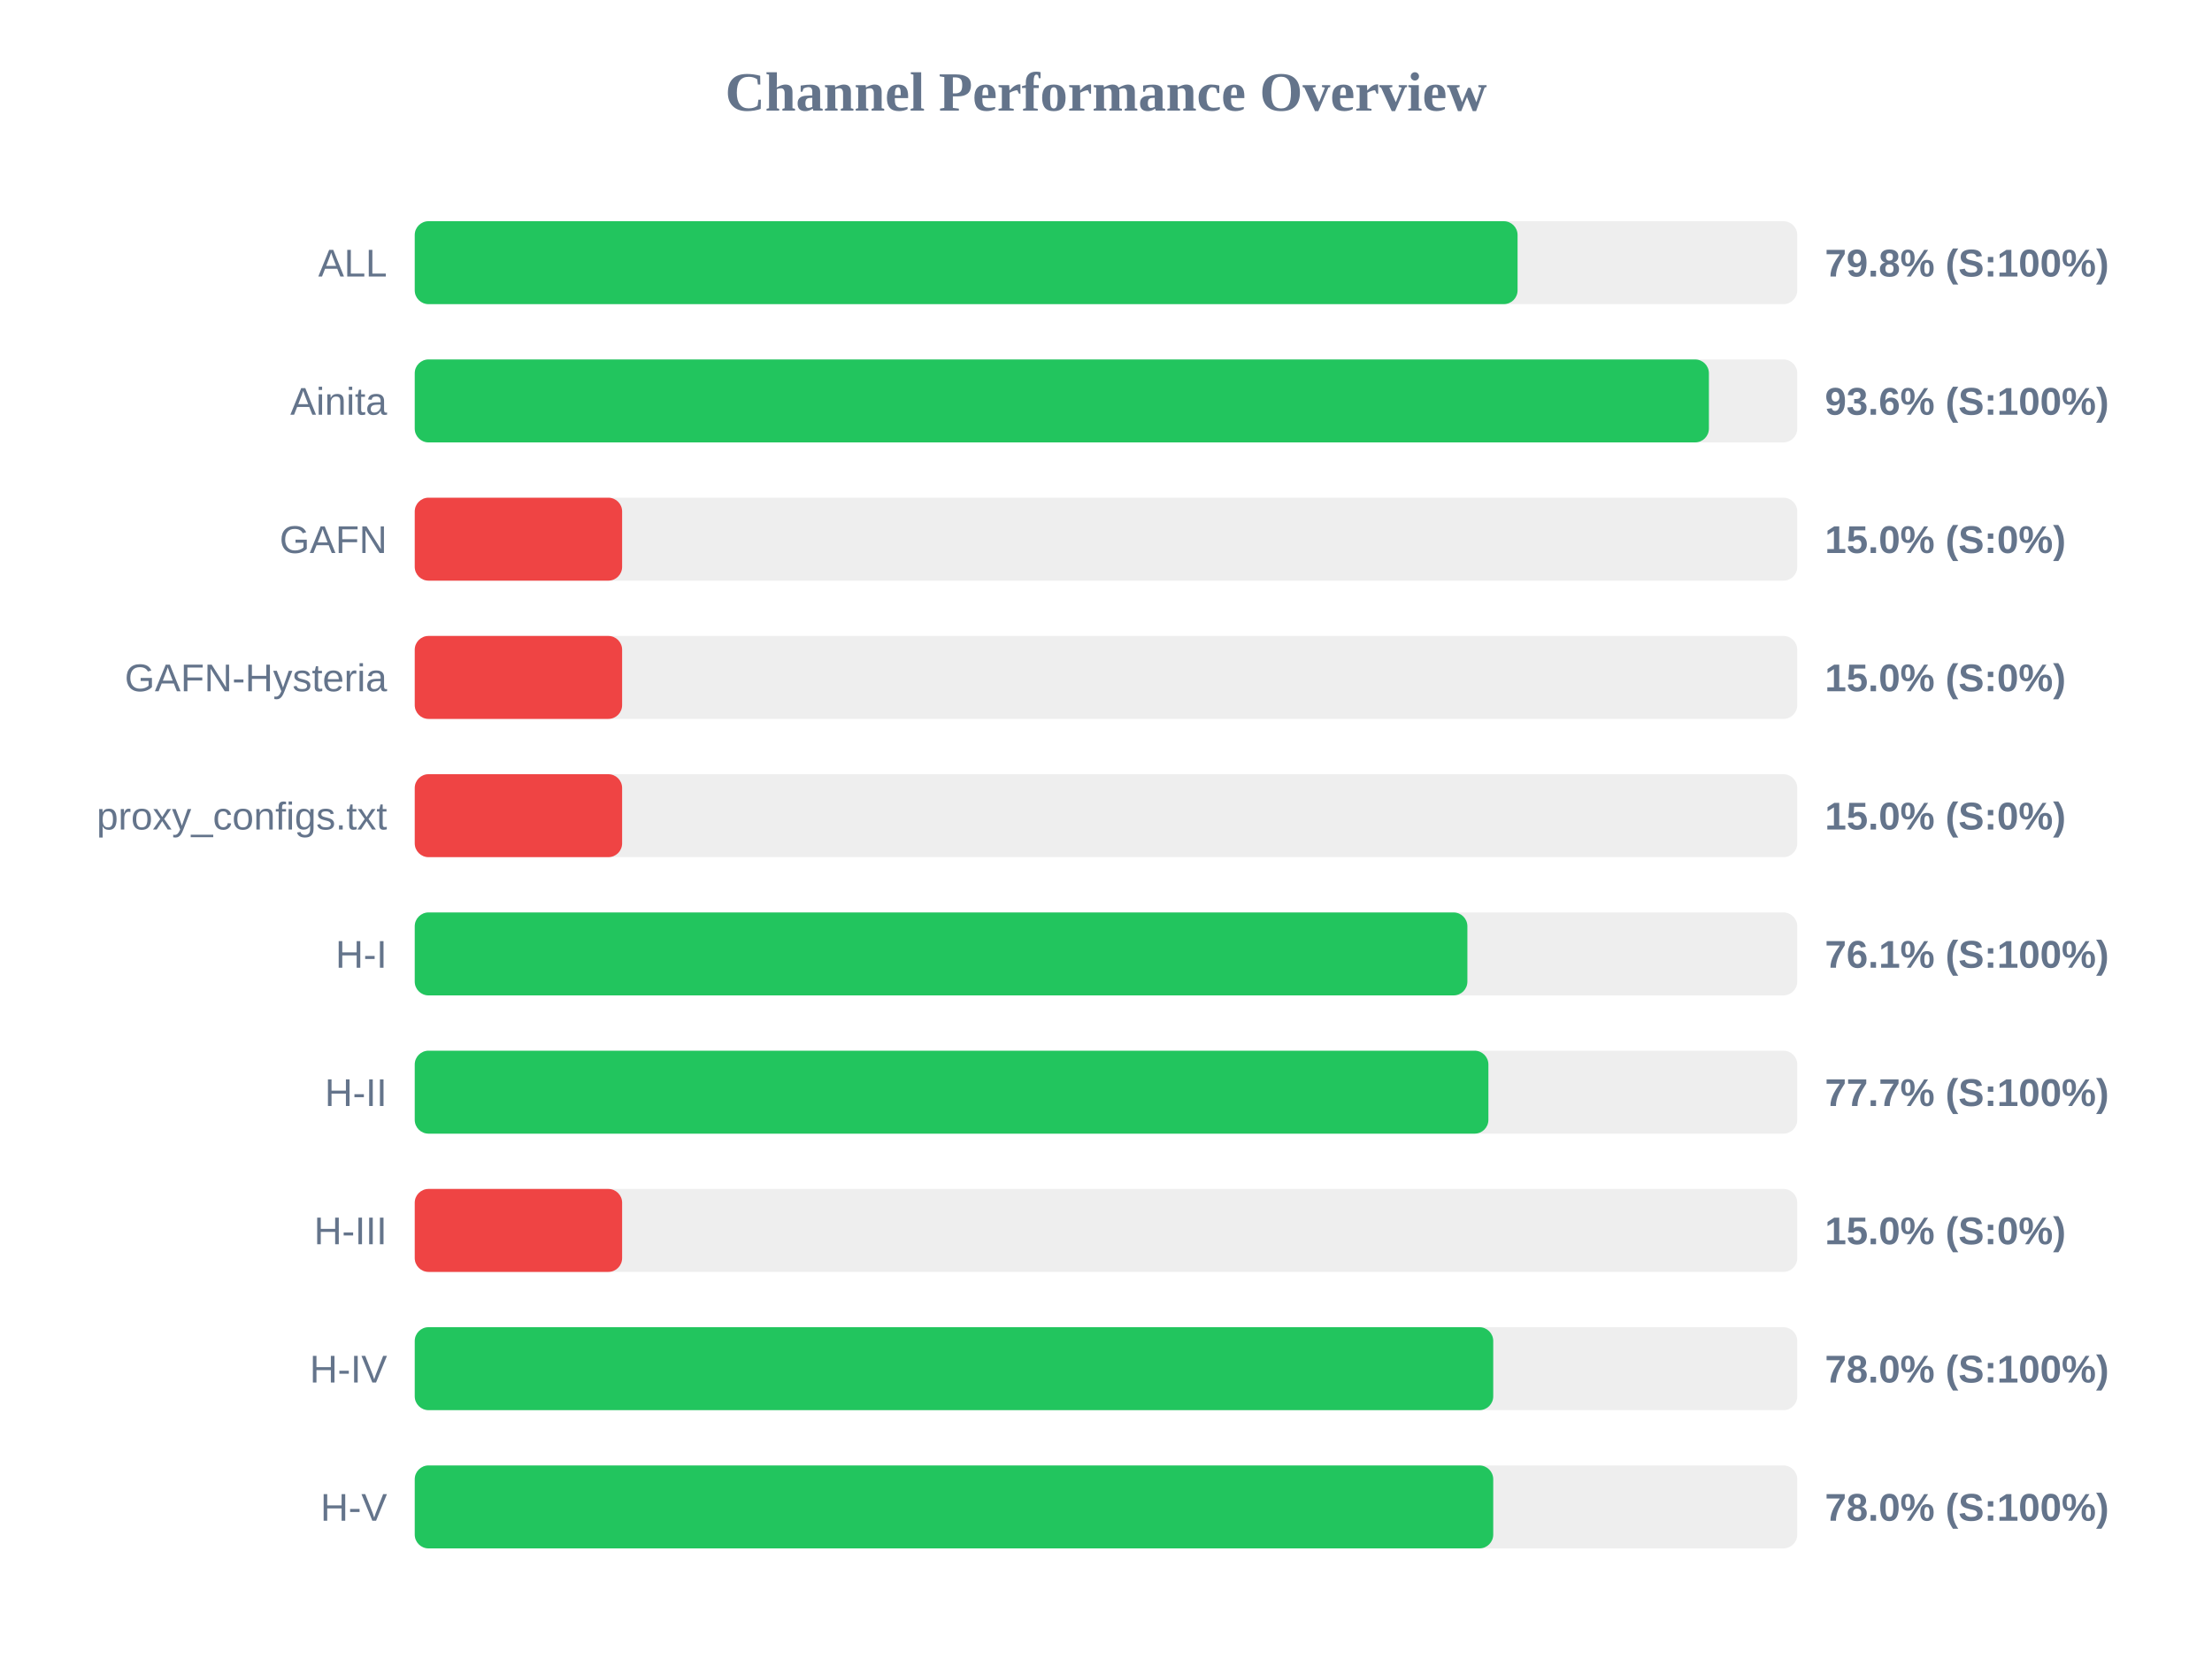
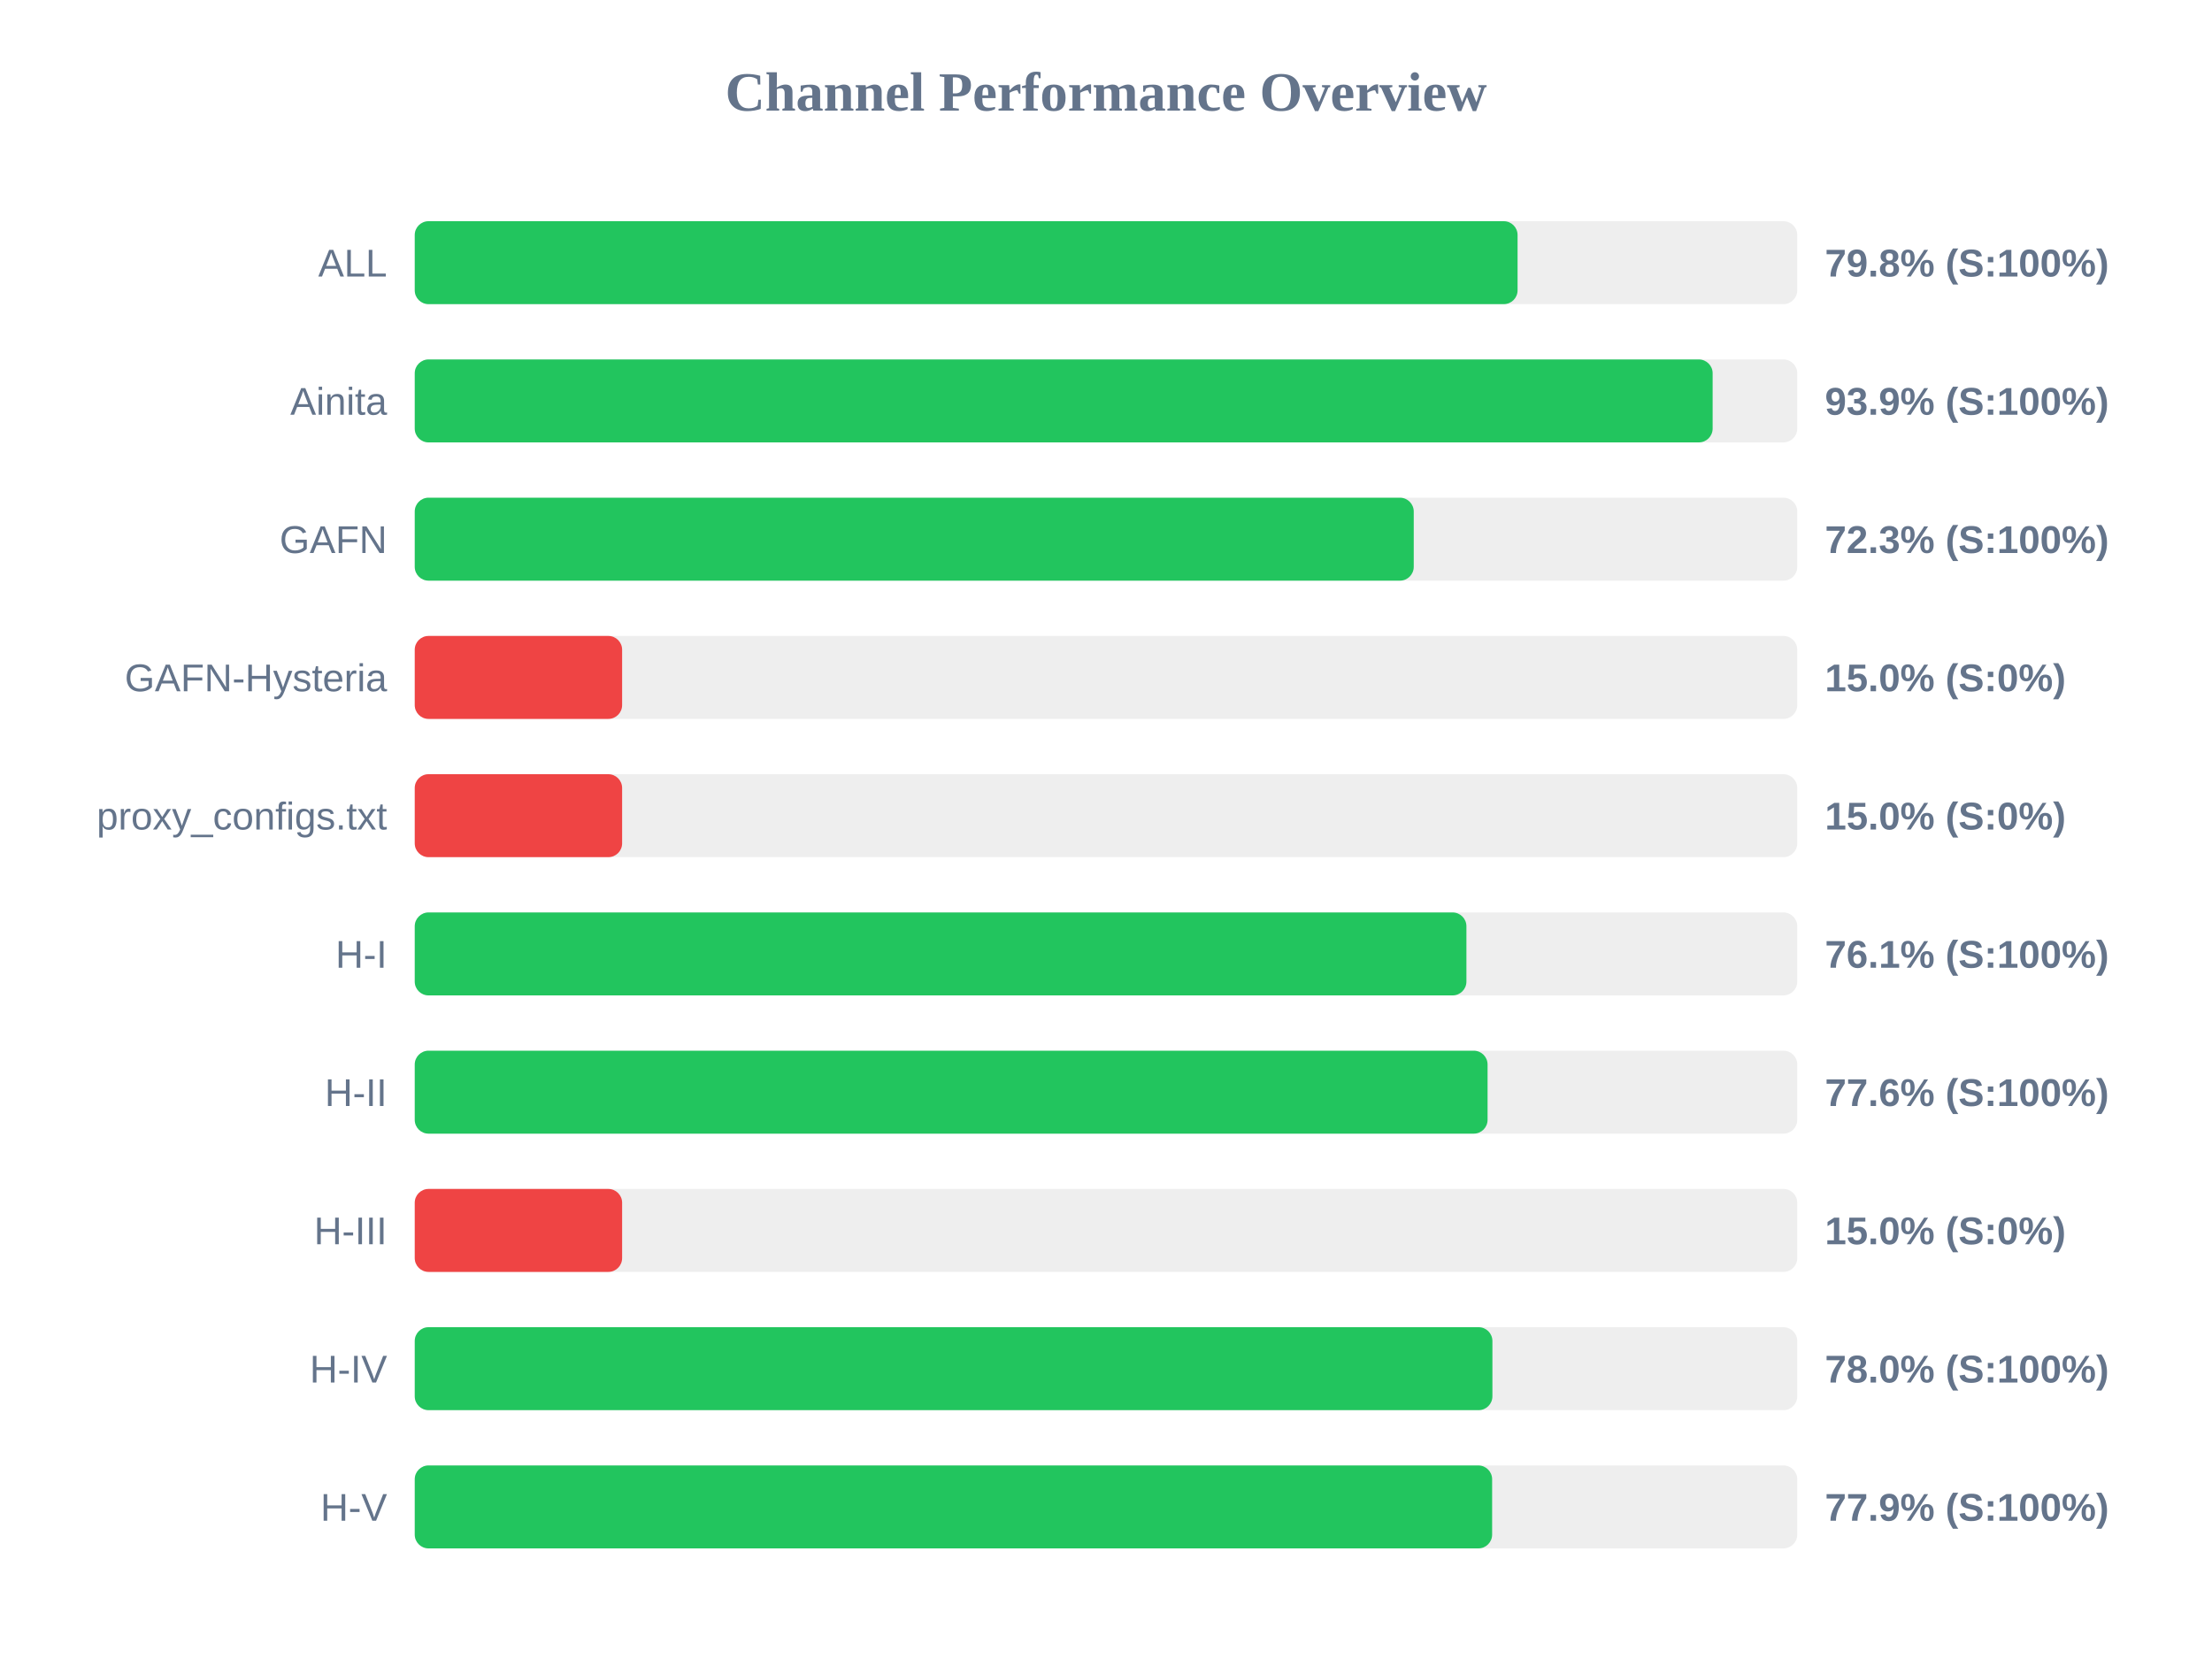
<svg xmlns="http://www.w3.org/2000/svg" width="800" height="600" version="1.1">
  <style>
        .row { font: 14px Arial; fill: #64748b; }
        .score { font: bold 14px Arial; fill: #64748b; }
    </style>
  <text x="400" y="40" text-anchor="middle" font-size="20px" font-weight="bold" fill="#64748b">Channel Performance Overview</text>
  <rect x="150" y="80" width="500" height="30" fill="#eee" rx="5" />
  <rect x="150" y="80" width="398.85" height="30" fill="#22c55e" rx="5" />
  <text x="140" y="100" text-anchor="end" class="row">ALL</text>
  <text x="660" y="100" text-anchor="start" class="score">79.8% (S:100%)</text>
  <rect x="150" y="130" width="500" height="30" fill="#eee" rx="5" />
-   <rect x="150" y="130" width="468.05" height="30" fill="#22c55e" rx="5" />
+   <rect x="150" y="130" width="469.4" height="30" fill="#22c55e" rx="5" />
  <text x="140" y="150" text-anchor="end" class="row">Ainita</text>
-   <text x="660" y="150" text-anchor="start" class="score">93.6% (S:100%)</text>
+   <text x="660" y="150" text-anchor="start" class="score">93.9% (S:100%)</text>
  <rect x="150" y="180" width="500" height="30" fill="#eee" rx="5" />
-   <rect x="150" y="180" width="75.0" height="30" fill="#ef4444" rx="5" />
+   <rect x="150" y="180" width="361.3" height="30" fill="#22c55e" rx="5" />
  <text x="140" y="200" text-anchor="end" class="row">GAFN</text>
-   <text x="660" y="200" text-anchor="start" class="score">15.0% (S:0%)</text>
+   <text x="660" y="200" text-anchor="start" class="score">72.3% (S:100%)</text>
  <rect x="150" y="230" width="500" height="30" fill="#eee" rx="5" />
  <rect x="150" y="230" width="75.0" height="30" fill="#ef4444" rx="5" />
  <text x="140" y="250" text-anchor="end" class="row">GAFN-Hysteria</text>
  <text x="660" y="250" text-anchor="start" class="score">15.0% (S:0%)</text>
  <rect x="150" y="280" width="500" height="30" fill="#eee" rx="5" />
  <rect x="150" y="280" width="75.0" height="30" fill="#ef4444" rx="5" />
  <text x="140" y="300" text-anchor="end" class="row">proxy_configs.txt</text>
  <text x="660" y="300" text-anchor="start" class="score">15.0% (S:0%)</text>
  <rect x="150" y="330" width="500" height="30" fill="#eee" rx="5" />
-   <rect x="150" y="330" width="380.7" height="30" fill="#22c55e" rx="5" />
+   <rect x="150" y="330" width="380.35" height="30" fill="#22c55e" rx="5" />
  <text x="140" y="350" text-anchor="end" class="row">H-I</text>
  <text x="660" y="350" text-anchor="start" class="score">76.1% (S:100%)</text>
  <rect x="150" y="380" width="500" height="30" fill="#eee" rx="5" />
-   <rect x="150" y="380" width="388.3" height="30" fill="#22c55e" rx="5" />
+   <rect x="150" y="380" width="388.0" height="30" fill="#22c55e" rx="5" />
  <text x="140" y="400" text-anchor="end" class="row">H-II</text>
-   <text x="660" y="400" text-anchor="start" class="score">77.7% (S:100%)</text>
+   <text x="660" y="400" text-anchor="start" class="score">77.6% (S:100%)</text>
  <rect x="150" y="430" width="500" height="30" fill="#eee" rx="5" />
  <rect x="150" y="430" width="75.0" height="30" fill="#ef4444" rx="5" />
  <text x="140" y="450" text-anchor="end" class="row">H-III</text>
  <text x="660" y="450" text-anchor="start" class="score">15.0% (S:0%)</text>
  <rect x="150" y="480" width="500" height="30" fill="#eee" rx="5" />
-   <rect x="150" y="480" width="390.05" height="30" fill="#22c55e" rx="5" />
+   <rect x="150" y="480" width="389.75" height="30" fill="#22c55e" rx="5" />
  <text x="140" y="500" text-anchor="end" class="row">H-IV</text>
  <text x="660" y="500" text-anchor="start" class="score">78.0% (S:100%)</text>
  <rect x="150" y="530" width="500" height="30" fill="#eee" rx="5" />
-   <rect x="150" y="530" width="390.05" height="30" fill="#22c55e" rx="5" />
+   <rect x="150" y="530" width="389.65" height="30" fill="#22c55e" rx="5" />
  <text x="140" y="550" text-anchor="end" class="row">H-V</text>
-   <text x="660" y="550" text-anchor="start" class="score">78.0% (S:100%)</text>
+   <text x="660" y="550" text-anchor="start" class="score">77.9% (S:100%)</text>
</svg>
